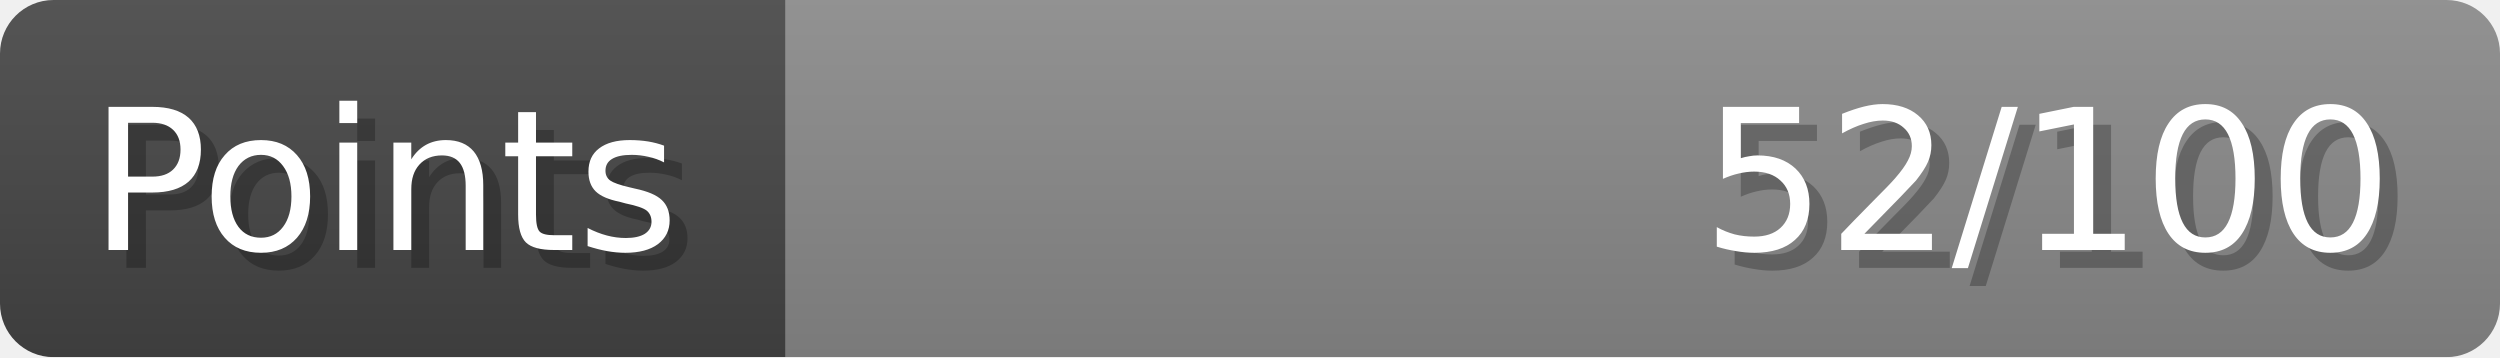
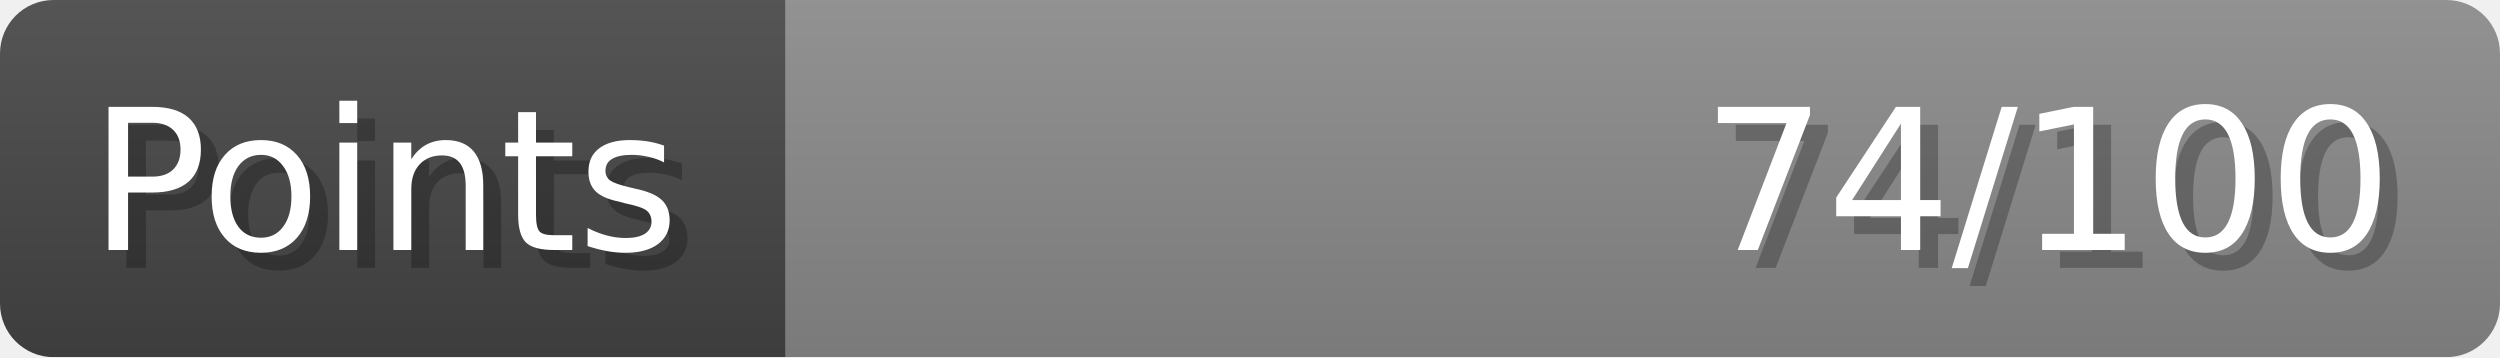
- <svg xmlns="http://www.w3.org/2000/svg" width="140px" height="20px" role="img" aria-label="Points: 52/100">
+ <svg xmlns="http://www.w3.org/2000/svg" width="140px" height="20px" role="img" aria-label="Points: 74/100">
  <linearGradient id="a" x2="0" y2="100%">
    <stop offset="0" stop-opacity=".1" stop-color="#EEE" />
    <stop offset="1" stop-opacity=".1" />
  </linearGradient>
  <mask id="m">
    <rect width="100%" height="100%" rx="3" fill="#FFF" />
  </mask>
  <g mask="url(#m)">
    <rect x="0" y="0" width="44" height="20" fill="#444" />
    <svg x="44" y="0" width="96" height="20">
      <rect width="100%" height="100%" fill="#888888" />
      <rect width="0%" height="100%" fill="#33CC11" transform="">
-         <animate attributeName="width" begin="0.5s" dur="600ms" from="0%" to="52%" repeatCount="1" fill="freeze" calcMode="spline" keyTimes="0; 1" keySplines="0.3, 0.61, 0.355, 1" />
+         <animate attributeName="width" begin="0.5s" dur="600ms" from="0%" to="74%" repeatCount="1" fill="freeze" calcMode="spline" keyTimes="0; 1" keySplines="0.3, 0.61, 0.355, 1" />
      </rect>
    </svg>
    <rect width="140" height="20" fill="url(#a)" />
  </g>
  <g aria-hidden="true" font-size="11" font-family="Verdana, DejaVu Sans, sans-serif" fill="#FFFFFF">
    <text x="6" y="15" fill="#000" opacity="0.25">Points</text>
    <text x="5" y="14">Points</text>
-     <text x="135" y="15" fill="#000" opacity="0.25" text-anchor="end">52/100</text>
-     <text x="134" y="14" text-anchor="end">52/100</text>
+     <text x="135" y="15" fill="#000" opacity="0.25" text-anchor="end">74/100</text>
+     <text x="134" y="14" text-anchor="end">74/100</text>
  </g>
</svg>
